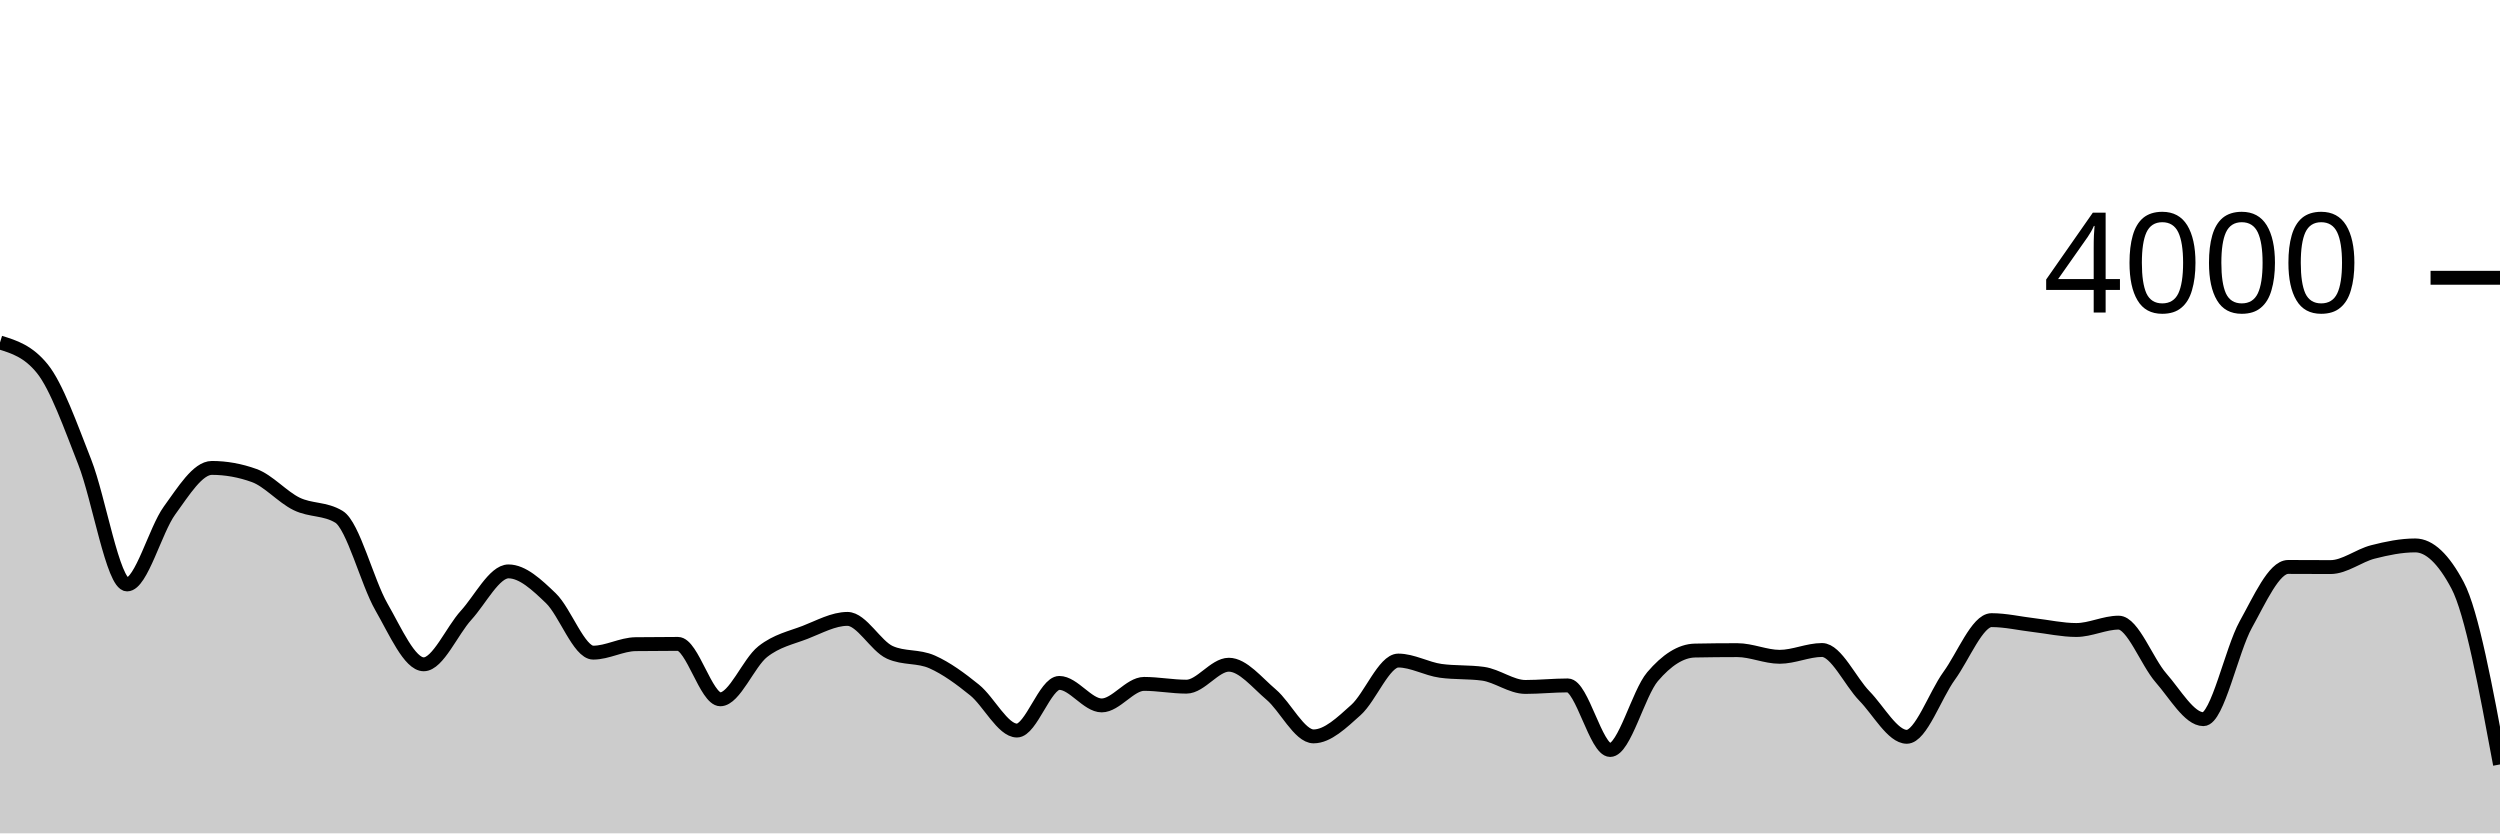
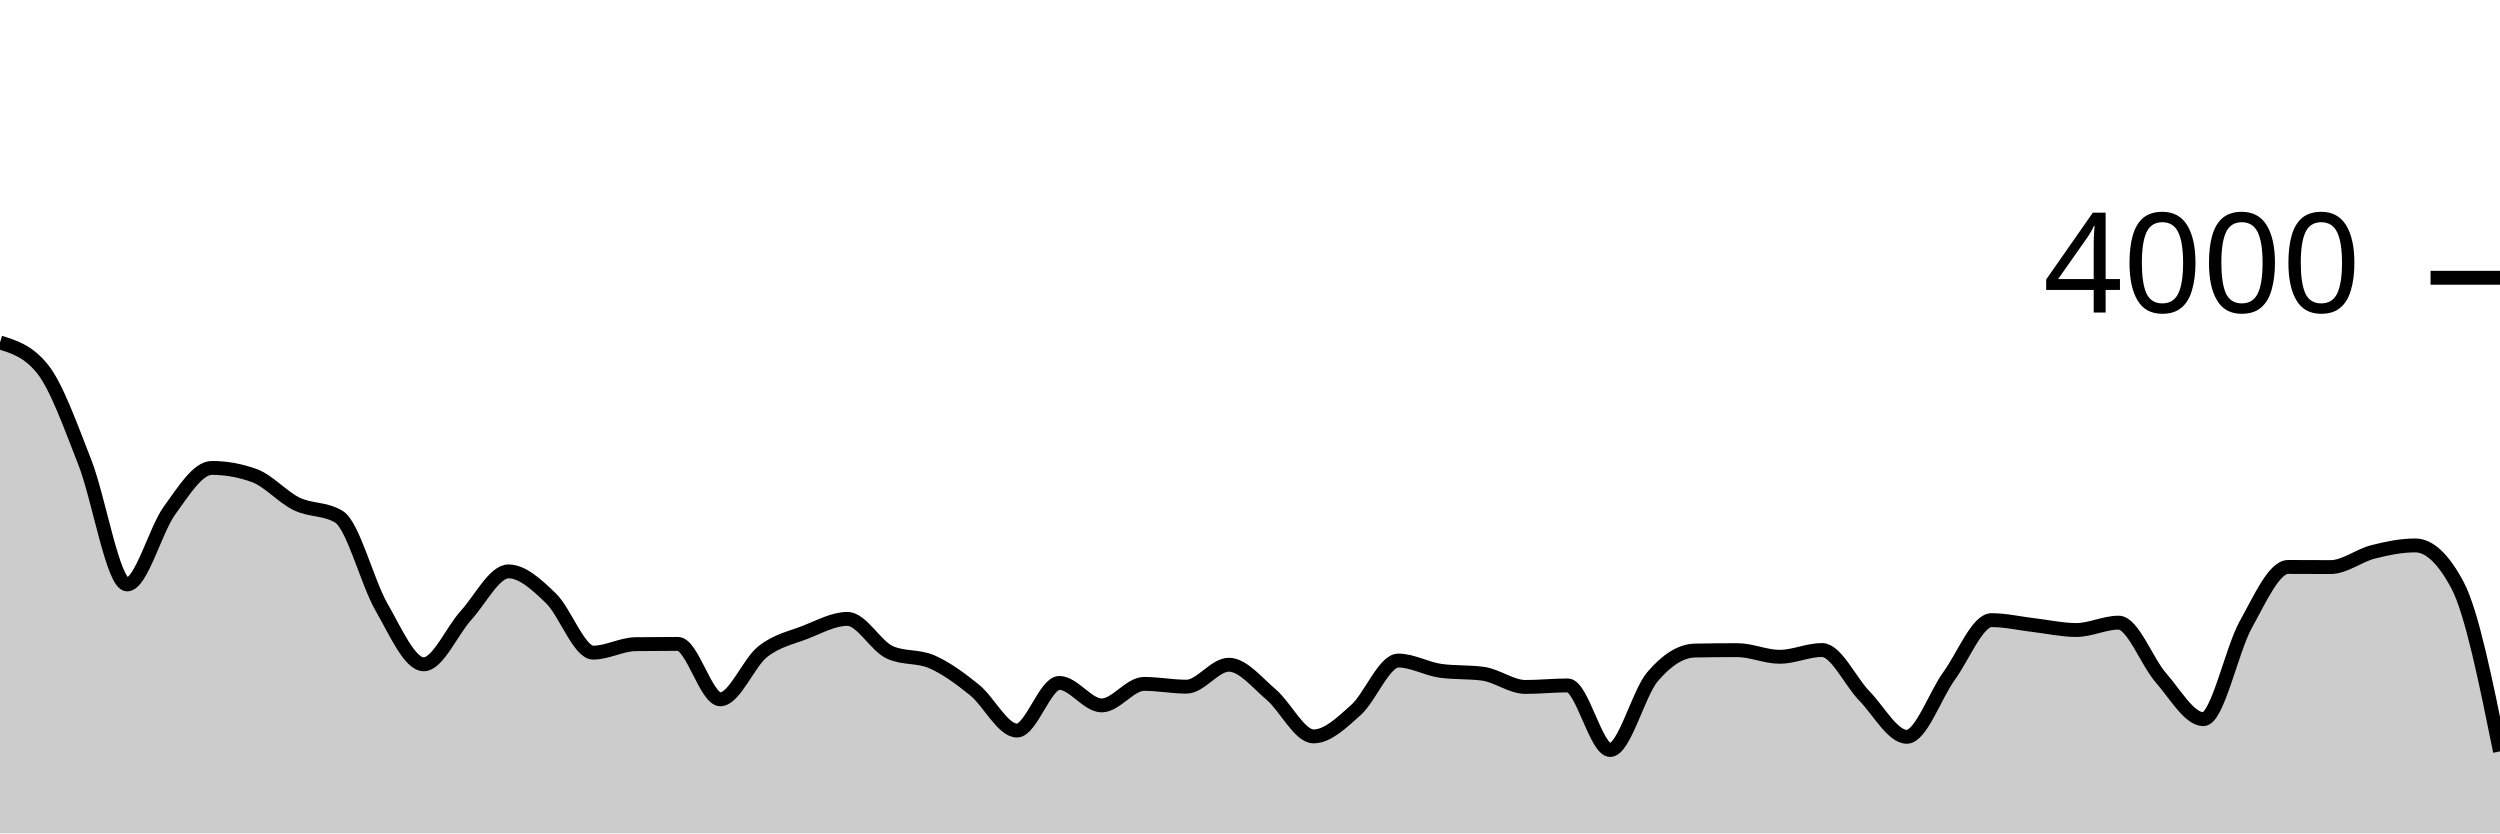
<svg xmlns="http://www.w3.org/2000/svg" viewBox="0 0 180 60">
  <g transform="translate(0,20)">
-     <path class="area" fill="rgba(0, 0, 0, 0.2)" d="M0,4.66C1.017,4.975,2.034,5.29,3.051,6.55C4.068,7.81,5.085,10.682,6.102,13.27C7.119,15.858,8.136,22.08,9.153,22.08C10.169,22.08,11.186,18.158,12.203,16.76C13.22,15.362,14.237,13.69,15.254,13.69C16.271,13.69,17.288,13.873,18.305,14.24C19.322,14.607,20.339,15.785,21.356,16.28C22.373,16.775,23.39,16.59,24.407,17.21C25.424,17.83,26.441,21.92,27.458,23.69C28.475,25.46,29.492,27.83,30.508,27.83C31.525,27.83,32.542,25.415,33.559,24.3C34.576,23.185,35.593,21.14,36.61,21.14C37.627,21.14,38.644,22.095,39.661,23.07C40.678,24.045,41.695,26.99,42.712,26.99C43.729,26.99,44.746,26.393,45.763,26.38C46.78,26.367,47.797,26.36,48.814,26.36C49.831,26.36,50.847,30.35,51.864,30.35C52.881,30.35,53.898,27.723,54.915,26.92C55.932,26.117,56.949,25.923,57.966,25.53C58.983,25.137,60,24.56,61.017,24.56C62.034,24.56,63.051,26.51,64.068,26.97C65.085,27.43,66.102,27.208,67.119,27.66C68.136,28.112,69.153,28.857,70.169,29.68C71.186,30.503,72.203,32.6,73.22,32.6C74.237,32.6,75.254,29.17,76.271,29.17C77.288,29.17,78.305,30.79,79.322,30.79C80.339,30.79,81.356,29.24,82.373,29.24C83.39,29.24,84.407,29.44,85.424,29.44C86.441,29.44,87.458,27.86,88.475,27.86C89.492,27.86,90.508,29.15,91.525,30.01C92.542,30.87,93.559,33.02,94.576,33.02C95.593,33.02,96.61,32.03,97.627,31.12C98.644,30.21,99.661,27.56,100.678,27.56C101.695,27.56,102.712,28.16,103.729,28.3C104.746,28.44,105.763,28.37,106.78,28.51C107.797,28.65,108.814,29.46,109.831,29.46C110.847,29.46,111.864,29.35,112.881,29.35C113.898,29.35,114.915,34,115.932,34C116.949,34,117.966,29.913,118.983,28.72C120,27.527,121.017,26.86,122.034,26.84C123.051,26.82,124.068,26.81,125.085,26.81C126.102,26.81,127.119,27.29,128.136,27.29C129.153,27.29,130.169,26.8,131.186,26.8C132.203,26.8,133.22,29.068,134.237,30.11C135.254,31.152,136.271,33.05,137.288,33.05C138.305,33.05,139.322,30.06,140.339,28.66C141.356,27.26,142.373,24.65,143.39,24.65C144.407,24.65,145.424,24.892,146.441,25.01C147.458,25.128,148.475,25.36,149.492,25.36C150.508,25.36,151.525,24.83,152.542,24.83C153.559,24.83,154.576,27.652,155.593,28.81C156.61,29.968,157.627,31.78,158.644,31.78C159.661,31.78,160.678,26.797,161.695,24.97C162.712,23.143,163.729,20.82,164.746,20.82C165.763,20.82,166.78,20.83,167.797,20.83C168.814,20.83,169.831,20,170.847,19.74C171.864,19.48,172.881,19.27,173.898,19.27C174.915,19.27,175.932,20.23,176.949,22.15C177.966,24.07,178.983,29.555,180,35.04L180,40C178.983,40,177.966,40,176.949,40C175.932,40,174.915,40,173.898,40C172.881,40,171.864,40,170.847,40C169.831,40,168.814,40,167.797,40C166.78,40,165.763,40,164.746,40C163.729,40,162.712,40,161.695,40C160.678,40,159.661,40,158.644,40C157.627,40,156.61,40,155.593,40C154.576,40,153.559,40,152.542,40C151.525,40,150.508,40,149.492,40C148.475,40,147.458,40,146.441,40C145.424,40,144.407,40,143.39,40C142.373,40,141.356,40,140.339,40C139.322,40,138.305,40,137.288,40C136.271,40,135.254,40,134.237,40C133.22,40,132.203,40,131.186,40C130.169,40,129.153,40,128.136,40C127.119,40,126.102,40,125.085,40C124.068,40,123.051,40,122.034,40C121.017,40,120,40,118.983,40C117.966,40,116.949,40,115.932,40C114.915,40,113.898,40,112.881,40C111.864,40,110.847,40,109.831,40C108.814,40,107.797,40,106.78,40C105.763,40,104.746,40,103.729,40C102.712,40,101.695,40,100.678,40C99.661,40,98.644,40,97.627,40C96.61,40,95.593,40,94.576,40C93.559,40,92.542,40,91.525,40C90.508,40,89.492,40,88.475,40C87.458,40,86.441,40,85.424,40C84.407,40,83.39,40,82.373,40C81.356,40,80.339,40,79.322,40C78.305,40,77.288,40,76.271,40C75.254,40,74.237,40,73.22,40C72.203,40,71.186,40,70.169,40C69.153,40,68.136,40,67.119,40C66.102,40,65.085,40,64.068,40C63.051,40,62.034,40,61.017,40C60,40,58.983,40,57.966,40C56.949,40,55.932,40,54.915,40C53.898,40,52.881,40,51.864,40C50.847,40,49.831,40,48.814,40C47.797,40,46.78,40,45.763,40C44.746,40,43.729,40,42.712,40C41.695,40,40.678,40,39.661,40C38.644,40,37.627,40,36.61,40C35.593,40,34.576,40,33.559,40C32.542,40,31.525,40,30.508,40C29.492,40,28.475,40,27.458,40C26.441,40,25.424,40,24.407,40C23.39,40,22.373,40,21.356,40C20.339,40,19.322,40,18.305,40C17.288,40,16.271,40,15.254,40C14.237,40,13.22,40,12.203,40C11.186,40,10.169,40,9.153,40C8.136,40,7.119,40,6.102,40C5.085,40,4.068,40,3.051,40C2.034,40,1.017,40,0,40Z" />
-     <path class="line" stroke="black" fill="none" d="M0,4.66C1.017,4.975,2.034,5.29,3.051,6.55C4.068,7.81,5.085,10.682,6.102,13.27C7.119,15.858,8.136,22.08,9.153,22.08C10.169,22.08,11.186,18.158,12.203,16.76C13.22,15.362,14.237,13.69,15.254,13.69C16.271,13.69,17.288,13.873,18.305,14.24C19.322,14.607,20.339,15.785,21.356,16.28C22.373,16.775,23.39,16.59,24.407,17.21C25.424,17.83,26.441,21.92,27.458,23.69C28.475,25.46,29.492,27.83,30.508,27.83C31.525,27.83,32.542,25.415,33.559,24.3C34.576,23.185,35.593,21.14,36.61,21.14C37.627,21.14,38.644,22.095,39.661,23.07C40.678,24.045,41.695,26.99,42.712,26.99C43.729,26.99,44.746,26.393,45.763,26.38C46.78,26.367,47.797,26.36,48.814,26.36C49.831,26.36,50.847,30.35,51.864,30.35C52.881,30.35,53.898,27.723,54.915,26.92C55.932,26.117,56.949,25.923,57.966,25.53C58.983,25.137,60,24.56,61.017,24.56C62.034,24.56,63.051,26.51,64.068,26.97C65.085,27.43,66.102,27.208,67.119,27.66C68.136,28.112,69.153,28.857,70.169,29.68C71.186,30.503,72.203,32.6,73.22,32.6C74.237,32.6,75.254,29.17,76.271,29.17C77.288,29.17,78.305,30.79,79.322,30.79C80.339,30.79,81.356,29.24,82.373,29.24C83.39,29.24,84.407,29.44,85.424,29.44C86.441,29.44,87.458,27.86,88.475,27.86C89.492,27.86,90.508,29.15,91.525,30.01C92.542,30.87,93.559,33.02,94.576,33.02C95.593,33.02,96.61,32.03,97.627,31.12C98.644,30.21,99.661,27.56,100.678,27.56C101.695,27.56,102.712,28.16,103.729,28.3C104.746,28.44,105.763,28.37,106.78,28.51C107.797,28.65,108.814,29.46,109.831,29.46C110.847,29.46,111.864,29.35,112.881,29.35C113.898,29.35,114.915,34,115.932,34C116.949,34,117.966,29.913,118.983,28.72C120,27.527,121.017,26.86,122.034,26.84C123.051,26.82,124.068,26.81,125.085,26.81C126.102,26.81,127.119,27.29,128.136,27.29C129.153,27.29,130.169,26.8,131.186,26.8C132.203,26.8,133.22,29.068,134.237,30.11C135.254,31.152,136.271,33.05,137.288,33.05C138.305,33.05,139.322,30.06,140.339,28.66C141.356,27.26,142.373,24.65,143.39,24.65C144.407,24.65,145.424,24.892,146.441,25.01C147.458,25.128,148.475,25.36,149.492,25.36C150.508,25.36,151.525,24.83,152.542,24.83C153.559,24.83,154.576,27.652,155.593,28.81C156.61,29.968,157.627,31.78,158.644,31.78C159.661,31.78,160.678,26.797,161.695,24.97C162.712,23.143,163.729,20.82,164.746,20.82C165.763,20.82,166.78,20.83,167.797,20.83C168.814,20.83,169.831,20,170.847,19.74C171.864,19.48,172.881,19.27,173.898,19.27C174.915,19.27,175.932,20.23,176.949,22.15C177.966,24.07,178.983,29.555,180,35.04" />
+     <path class="area" fill="rgba(0, 0, 0, 0.2)" d="M0,4.66C1.017,4.975,2.034,5.29,3.051,6.55C4.068,7.81,5.085,10.682,6.102,13.27C7.119,15.858,8.136,22.08,9.153,22.08C10.169,22.08,11.186,18.158,12.203,16.76C13.22,15.362,14.237,13.69,15.254,13.69C16.271,13.69,17.288,13.873,18.305,14.24C19.322,14.607,20.339,15.785,21.356,16.28C22.373,16.775,23.39,16.59,24.407,17.21C25.424,17.83,26.441,21.92,27.458,23.69C28.475,25.46,29.492,27.83,30.508,27.83C31.525,27.83,32.542,25.415,33.559,24.3C34.576,23.185,35.593,21.14,36.61,21.14C37.627,21.14,38.644,22.095,39.661,23.07C40.678,24.045,41.695,26.99,42.712,26.99C43.729,26.99,44.746,26.393,45.763,26.38C46.78,26.367,47.797,26.36,48.814,26.36C49.831,26.36,50.847,30.35,51.864,30.35C52.881,30.35,53.898,27.723,54.915,26.92C55.932,26.117,56.949,25.923,57.966,25.53C58.983,25.137,60,24.56,61.017,24.56C62.034,24.56,63.051,26.51,64.068,26.97C65.085,27.43,66.102,27.208,67.119,27.66C68.136,28.112,69.153,28.857,70.169,29.68C71.186,30.503,72.203,32.6,73.22,32.6C74.237,32.6,75.254,29.17,76.271,29.17C77.288,29.17,78.305,30.79,79.322,30.79C80.339,30.79,81.356,29.24,82.373,29.24C83.39,29.24,84.407,29.44,85.424,29.44C86.441,29.44,87.458,27.86,88.475,27.86C89.492,27.86,90.508,29.15,91.525,30.01C92.542,30.87,93.559,33.02,94.576,33.02C95.593,33.02,96.61,32.03,97.627,31.12C98.644,30.21,99.661,27.56,100.678,27.56C101.695,27.56,102.712,28.16,103.729,28.3C104.746,28.44,105.763,28.37,106.78,28.51C107.797,28.65,108.814,29.46,109.831,29.46C110.847,29.46,111.864,29.35,112.881,29.35C113.898,29.35,114.915,34,115.932,34C116.949,34,117.966,29.913,118.983,28.72C120,27.527,121.017,26.86,122.034,26.84C123.051,26.82,124.068,26.81,125.085,26.81C126.102,26.81,127.119,27.29,128.136,27.29C129.153,27.29,130.169,26.8,131.186,26.8C132.203,26.8,133.22,29.068,134.237,30.11C135.254,31.152,136.271,33.05,137.288,33.05C138.305,33.05,139.322,30.06,140.339,28.66C141.356,27.26,142.373,24.65,143.39,24.65C144.407,24.65,145.424,24.892,146.441,25.01C147.458,25.128,148.475,25.36,149.492,25.36C150.508,25.36,151.525,24.83,152.542,24.83C153.559,24.83,154.576,27.652,155.593,28.81C156.61,29.968,157.627,31.78,158.644,31.78C159.661,31.78,160.678,26.797,161.695,24.97C162.712,23.143,163.729,20.82,164.746,20.82C165.763,20.82,166.78,20.83,167.797,20.83C168.814,20.83,169.831,20,170.847,19.74C171.864,19.48,172.881,19.27,173.898,19.27C174.915,19.27,175.932,20.23,176.949,22.15C177.966,24.07,178.983,29.085,180,34.1L180,40C178.983,40,177.966,40,176.949,40C175.932,40,174.915,40,173.898,40C172.881,40,171.864,40,170.847,40C169.831,40,168.814,40,167.797,40C166.78,40,165.763,40,164.746,40C163.729,40,162.712,40,161.695,40C160.678,40,159.661,40,158.644,40C157.627,40,156.61,40,155.593,40C154.576,40,153.559,40,152.542,40C151.525,40,150.508,40,149.492,40C148.475,40,147.458,40,146.441,40C145.424,40,144.407,40,143.39,40C142.373,40,141.356,40,140.339,40C139.322,40,138.305,40,137.288,40C136.271,40,135.254,40,134.237,40C133.22,40,132.203,40,131.186,40C130.169,40,129.153,40,128.136,40C127.119,40,126.102,40,125.085,40C124.068,40,123.051,40,122.034,40C121.017,40,120,40,118.983,40C117.966,40,116.949,40,115.932,40C114.915,40,113.898,40,112.881,40C111.864,40,110.847,40,109.831,40C108.814,40,107.797,40,106.78,40C105.763,40,104.746,40,103.729,40C102.712,40,101.695,40,100.678,40C99.661,40,98.644,40,97.627,40C96.61,40,95.593,40,94.576,40C93.559,40,92.542,40,91.525,40C90.508,40,89.492,40,88.475,40C87.458,40,86.441,40,85.424,40C84.407,40,83.39,40,82.373,40C81.356,40,80.339,40,79.322,40C78.305,40,77.288,40,76.271,40C75.254,40,74.237,40,73.22,40C72.203,40,71.186,40,70.169,40C69.153,40,68.136,40,67.119,40C66.102,40,65.085,40,64.068,40C63.051,40,62.034,40,61.017,40C60,40,58.983,40,57.966,40C56.949,40,55.932,40,54.915,40C53.898,40,52.881,40,51.864,40C50.847,40,49.831,40,48.814,40C47.797,40,46.78,40,45.763,40C44.746,40,43.729,40,42.712,40C41.695,40,40.678,40,39.661,40C38.644,40,37.627,40,36.61,40C35.593,40,34.576,40,33.559,40C32.542,40,31.525,40,30.508,40C29.492,40,28.475,40,27.458,40C26.441,40,25.424,40,24.407,40C23.39,40,22.373,40,21.356,40C20.339,40,19.322,40,18.305,40C17.288,40,16.271,40,15.254,40C14.237,40,13.22,40,12.203,40C11.186,40,10.169,40,9.153,40C8.136,40,7.119,40,6.102,40C5.085,40,4.068,40,3.051,40C2.034,40,1.017,40,0,40Z" />
+     <path class="line" stroke="black" fill="none" d="M0,4.66C1.017,4.975,2.034,5.29,3.051,6.55C4.068,7.81,5.085,10.682,6.102,13.27C7.119,15.858,8.136,22.08,9.153,22.08C10.169,22.08,11.186,18.158,12.203,16.76C13.22,15.362,14.237,13.69,15.254,13.69C16.271,13.69,17.288,13.873,18.305,14.24C19.322,14.607,20.339,15.785,21.356,16.28C22.373,16.775,23.39,16.59,24.407,17.21C25.424,17.83,26.441,21.92,27.458,23.69C28.475,25.46,29.492,27.83,30.508,27.83C31.525,27.83,32.542,25.415,33.559,24.3C34.576,23.185,35.593,21.14,36.61,21.14C37.627,21.14,38.644,22.095,39.661,23.07C40.678,24.045,41.695,26.99,42.712,26.99C43.729,26.99,44.746,26.393,45.763,26.38C46.78,26.367,47.797,26.36,48.814,26.36C49.831,26.36,50.847,30.35,51.864,30.35C52.881,30.35,53.898,27.723,54.915,26.92C55.932,26.117,56.949,25.923,57.966,25.53C58.983,25.137,60,24.56,61.017,24.56C62.034,24.56,63.051,26.51,64.068,26.97C65.085,27.43,66.102,27.208,67.119,27.66C68.136,28.112,69.153,28.857,70.169,29.68C71.186,30.503,72.203,32.6,73.22,32.6C74.237,32.6,75.254,29.17,76.271,29.17C77.288,29.17,78.305,30.79,79.322,30.79C80.339,30.79,81.356,29.24,82.373,29.24C83.39,29.24,84.407,29.44,85.424,29.44C86.441,29.44,87.458,27.86,88.475,27.86C89.492,27.86,90.508,29.15,91.525,30.01C92.542,30.87,93.559,33.02,94.576,33.02C95.593,33.02,96.61,32.03,97.627,31.12C98.644,30.21,99.661,27.56,100.678,27.56C101.695,27.56,102.712,28.16,103.729,28.3C104.746,28.44,105.763,28.37,106.78,28.51C107.797,28.65,108.814,29.46,109.831,29.46C110.847,29.46,111.864,29.35,112.881,29.35C113.898,29.35,114.915,34,115.932,34C116.949,34,117.966,29.913,118.983,28.72C120,27.527,121.017,26.86,122.034,26.84C123.051,26.82,124.068,26.81,125.085,26.81C126.102,26.81,127.119,27.29,128.136,27.29C129.153,27.29,130.169,26.8,131.186,26.8C132.203,26.8,133.22,29.068,134.237,30.11C135.254,31.152,136.271,33.05,137.288,33.05C138.305,33.05,139.322,30.06,140.339,28.66C141.356,27.26,142.373,24.65,143.39,24.65C144.407,24.65,145.424,24.892,146.441,25.01C147.458,25.128,148.475,25.36,149.492,25.36C150.508,25.36,151.525,24.83,152.542,24.83C153.559,24.83,154.576,27.652,155.593,28.81C156.61,29.968,157.627,31.78,158.644,31.78C159.661,31.78,160.678,26.797,161.695,24.97C162.712,23.143,163.729,20.82,164.746,20.82C165.763,20.82,166.78,20.83,167.797,20.83C168.814,20.83,169.831,20,170.847,19.74C171.864,19.48,172.881,19.27,173.898,19.27C174.915,19.27,175.932,20.23,176.949,22.15C177.966,24.07,178.983,29.085,180,34.1" />
    <path class="axis-ceiling" stroke-width="1" stroke="black" fill="none" d="M175,0L180,0" />
    <text class="axis-ceiling-label" font-family="sans-serif" text-anchor="end" font-size="10px" x="170" y="2.5">4000</text>
  </g>
</svg>
